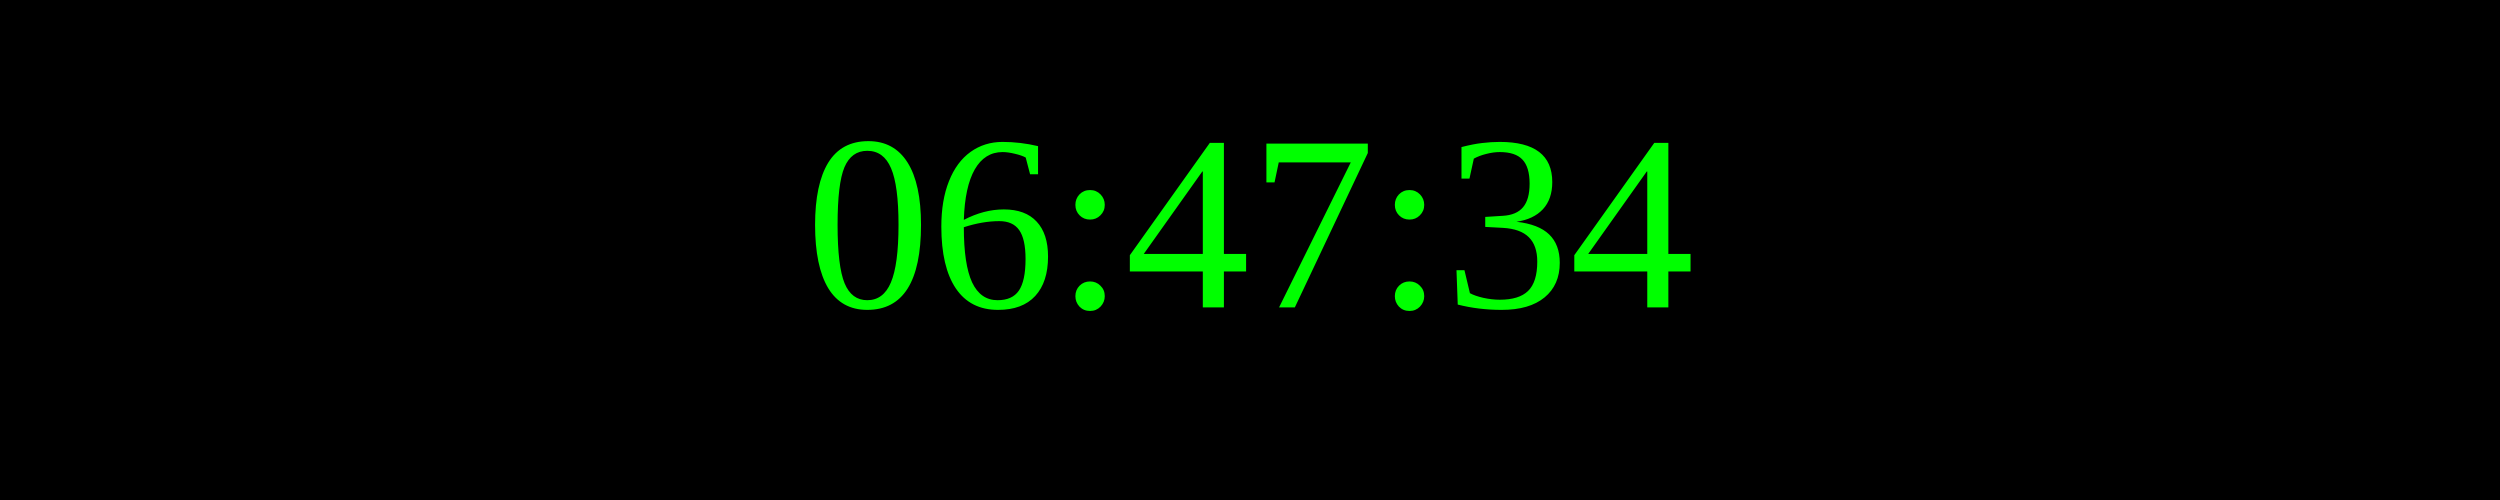
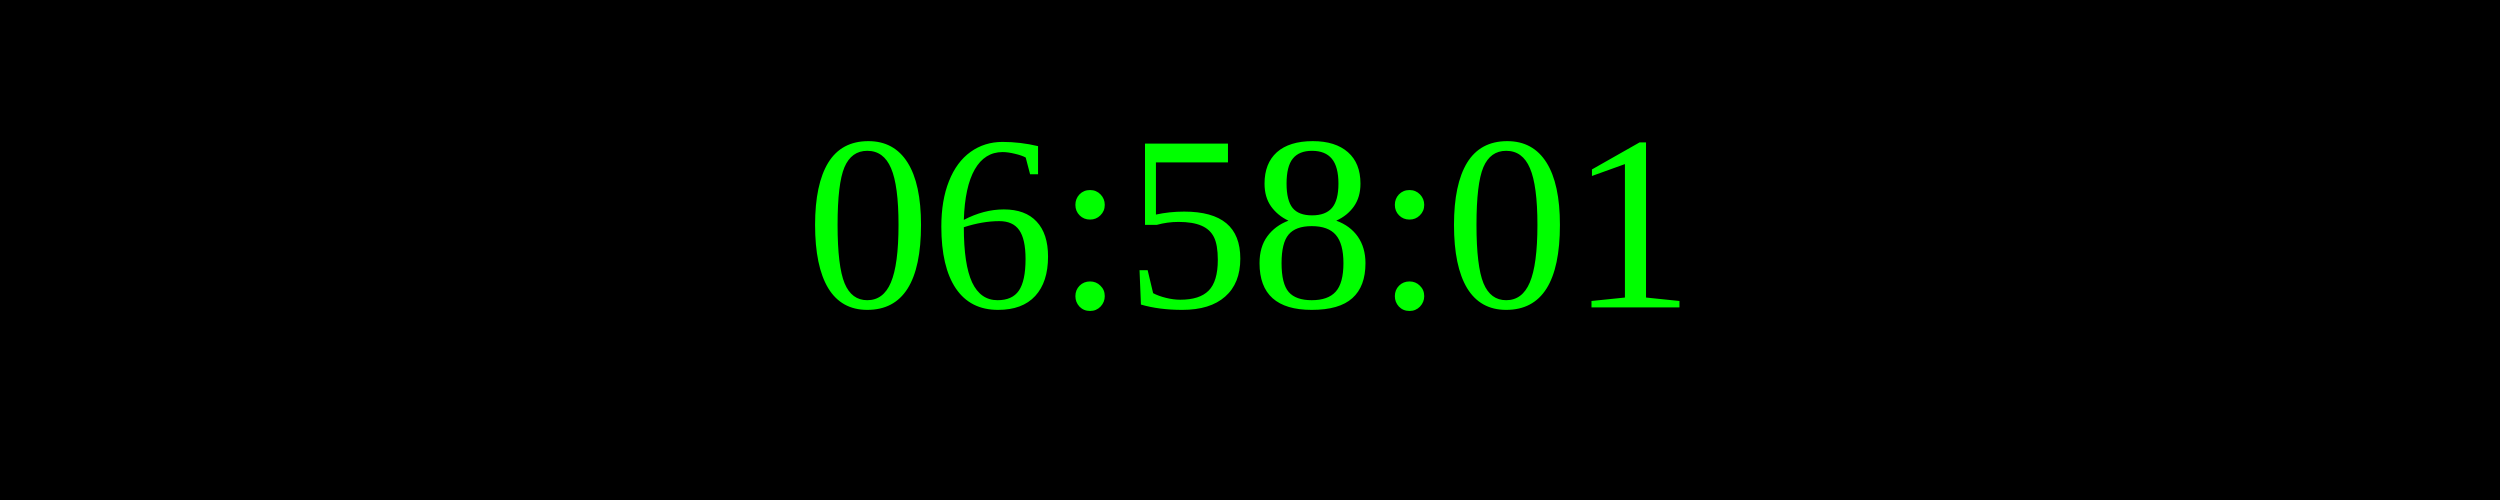
<svg xmlns="http://www.w3.org/2000/svg" width="250" height="50">
  <rect width="100%" height="100%" fill="black" />
  <text x="50%" y="50%" font-size="25" fill="lime" text-anchor="middle" dominant-baseline="middle">
- 06:47:34
+ 06:58:01
</text>
</svg>
